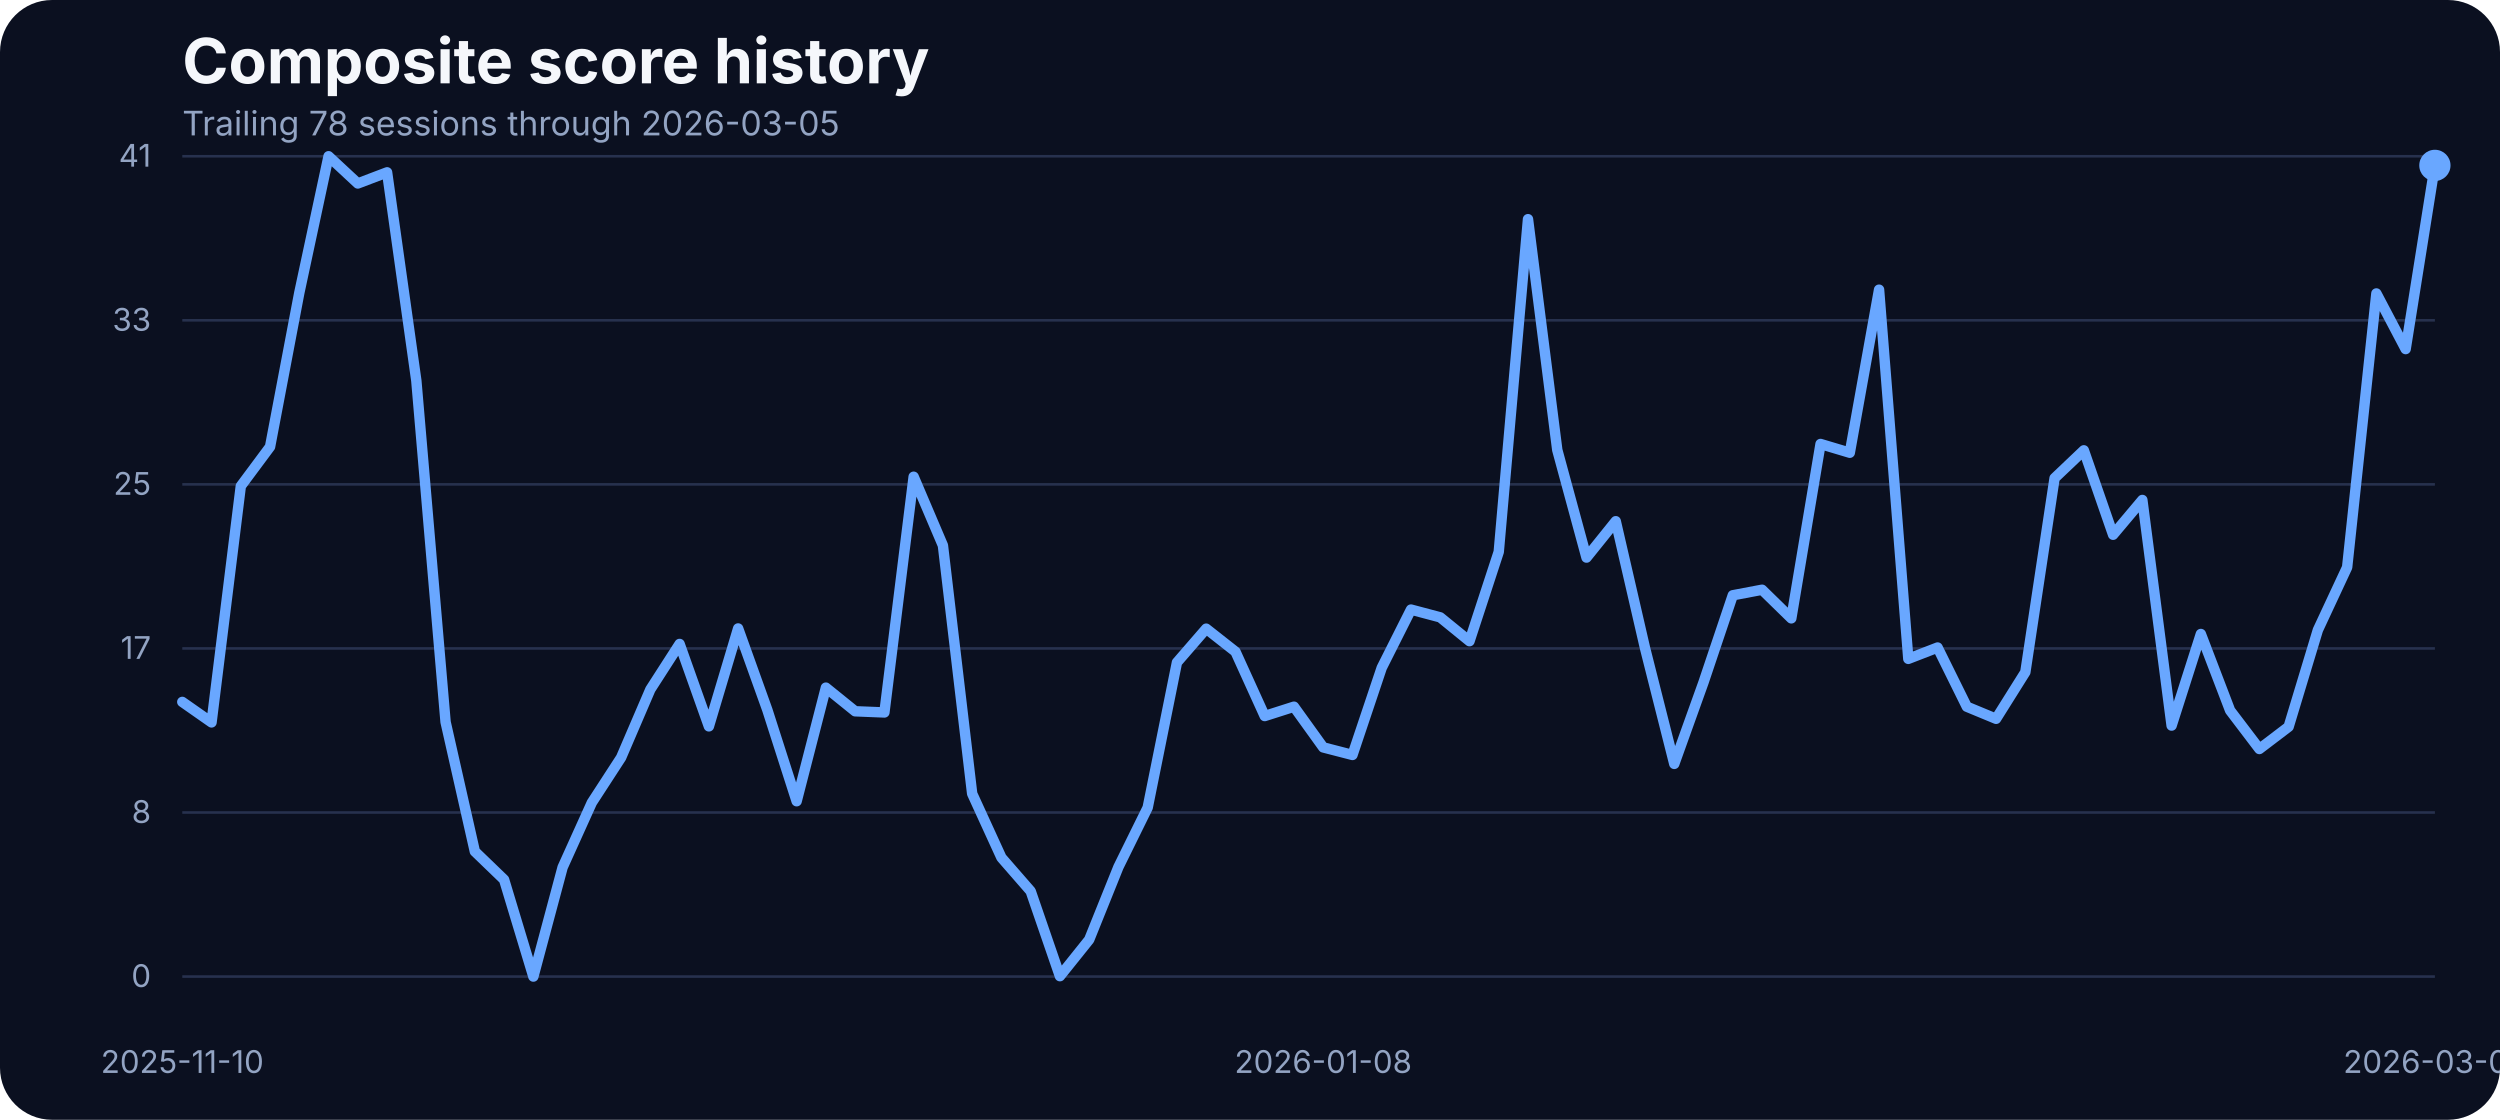
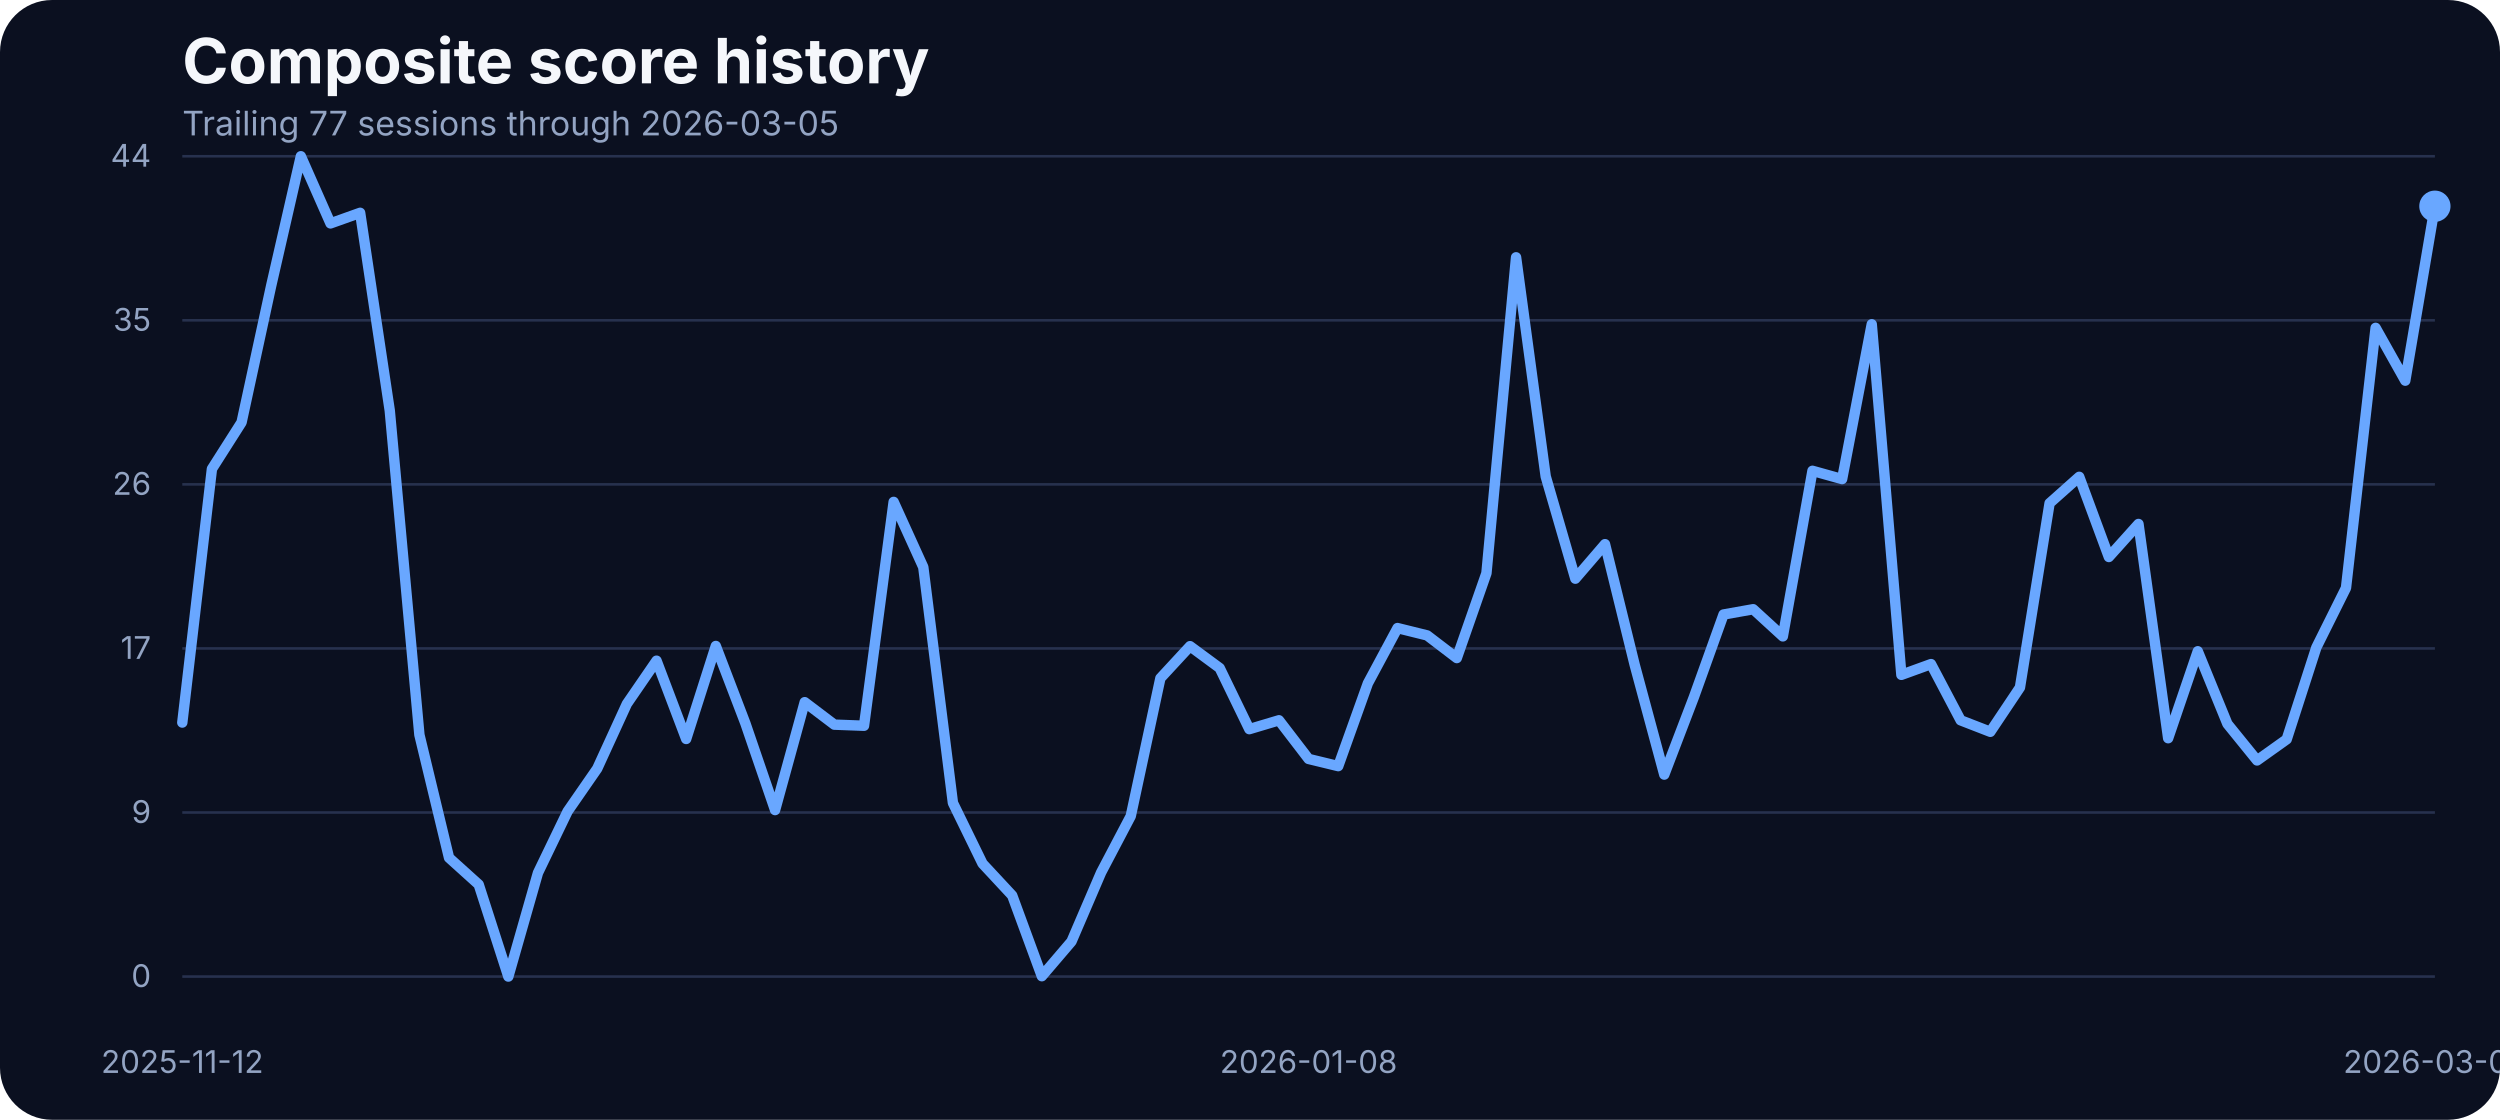
<svg xmlns="http://www.w3.org/2000/svg" width="960" height="430" viewBox="0 0 960 430" role="img" aria-label="Composite score history">
  <rect width="100%" height="100%" fill="#0b1020" rx="20" />
  <text x="70" y="32" fill="#f5f7fb" font-family="Inter, Arial, sans-serif" font-size="24" font-weight="700">Composite score history</text>
-   <text x="70" y="52" fill="#93a4c3" font-family="Inter, Arial, sans-serif" font-size="13">Trailing 78 sessions through 2026-03-05</text>
+   <text x="70" y="52" fill="#93a4c3" font-family="Inter, Arial, sans-serif" font-size="13">Trailing 77 sessions through 2026-03-05</text>
  <line x1="70" x2="935" y1="375.00" y2="375.00" stroke="#27314e" stroke-width="1" />
  <text x="58" y="379.00" text-anchor="end" fill="#93a4c3" font-family="Inter, Arial, sans-serif" font-size="12">0</text>
  <line x1="70" x2="935" y1="312.00" y2="312.00" stroke="#27314e" stroke-width="1" />
-   <text x="58" y="316.00" text-anchor="end" fill="#93a4c3" font-family="Inter, Arial, sans-serif" font-size="12">8</text>
+   <text x="58" y="316.00" text-anchor="end" fill="#93a4c3" font-family="Inter, Arial, sans-serif" font-size="12">9</text>
  <line x1="70" x2="935" y1="249.00" y2="249.00" stroke="#27314e" stroke-width="1" />
  <text x="58" y="253.00" text-anchor="end" fill="#93a4c3" font-family="Inter, Arial, sans-serif" font-size="12">17</text>
  <line x1="70" x2="935" y1="186.00" y2="186.00" stroke="#27314e" stroke-width="1" />
-   <text x="58" y="190.00" text-anchor="end" fill="#93a4c3" font-family="Inter, Arial, sans-serif" font-size="12">25</text>
+   <text x="58" y="190.00" text-anchor="end" fill="#93a4c3" font-family="Inter, Arial, sans-serif" font-size="12">26</text>
  <line x1="70" x2="935" y1="123.00" y2="123.00" stroke="#27314e" stroke-width="1" />
-   <text x="58" y="127.00" text-anchor="end" fill="#93a4c3" font-family="Inter, Arial, sans-serif" font-size="12">33</text>
+   <text x="58" y="127.00" text-anchor="end" fill="#93a4c3" font-family="Inter, Arial, sans-serif" font-size="12">35</text>
  <line x1="70" x2="935" y1="60.00" y2="60.00" stroke="#27314e" stroke-width="1" />
-   <text x="58" y="64.00" text-anchor="end" fill="#93a4c3" font-family="Inter, Arial, sans-serif" font-size="12">41</text>
-   <text x="70.00" y="412" text-anchor="middle" fill="#93a4c3" font-family="Inter, Arial, sans-serif" font-size="12">2025-11-10</text>
-   <text x="508.12" y="412" text-anchor="middle" fill="#93a4c3" font-family="Inter, Arial, sans-serif" font-size="12">2026-01-08</text>
+   <text x="58" y="64.00" text-anchor="end" fill="#93a4c3" font-family="Inter, Arial, sans-serif" font-size="12">44</text>
+   <text x="70.00" y="412" text-anchor="middle" fill="#93a4c3" font-family="Inter, Arial, sans-serif" font-size="12">2025-11-12</text>
+   <text x="502.50" y="412" text-anchor="middle" fill="#93a4c3" font-family="Inter, Arial, sans-serif" font-size="12">2026-01-08</text>
  <text x="935.00" y="412" text-anchor="middle" fill="#93a4c3" font-family="Inter, Arial, sans-serif" font-size="12">2026-03-05</text>
-   <path d="M 70.00 269.54 L 81.23 277.40 L 92.47 186.66 L 103.70 171.56 L 114.94 112.39 L 126.17 60.00 L 137.40 70.45 L 148.64 66.18 L 159.87 146.17 L 171.10 277.24 L 182.34 326.96 L 193.57 337.79 L 204.81 375.00 L 216.04 333.06 L 227.27 308.20 L 238.51 290.89 L 249.74 264.74 L 260.97 247.28 L 272.21 278.92 L 283.44 241.33 L 294.68 272.67 L 305.91 307.67 L 317.14 264.05 L 328.38 273.13 L 339.61 273.58 L 350.84 183.07 L 362.08 209.46 L 373.31 304.77 L 384.55 329.32 L 395.78 342.21 L 407.01 374.85 L 418.25 360.82 L 429.48 332.91 L 440.71 310.11 L 451.95 254.37 L 463.18 241.41 L 474.42 250.25 L 485.65 274.96 L 496.88 271.37 L 508.12 287.00 L 519.35 289.90 L 530.58 256.43 L 541.82 234.08 L 553.05 237.06 L 564.29 246.21 L 575.52 211.90 L 586.75 84.17 L 597.99 172.78 L 609.22 214.11 L 620.45 200.15 L 631.69 248.88 L 642.92 293.33 L 654.16 261.99 L 665.39 228.59 L 676.62 226.46 L 687.86 237.44 L 699.09 170.49 L 710.32 173.85 L 721.56 111.24 L 732.79 253.00 L 744.03 248.65 L 755.26 271.37 L 766.49 276.02 L 777.73 258.10 L 788.96 183.61 L 800.19 172.93 L 811.43 205.34 L 822.66 191.99 L 833.90 278.62 L 845.13 243.46 L 856.36 272.82 L 867.60 287.61 L 878.83 279.07 L 890.06 241.94 L 901.30 217.84 L 912.53 112.69 L 923.77 134.04 L 935.00 63.51" fill="none" stroke="#69a7ff" stroke-width="4" stroke-linecap="round" stroke-linejoin="round" />
-   <circle cx="935.00" cy="63.51" r="6" fill="#69a7ff" />
+   <path d="M 70.00 277.46 L 81.38 180.06 L 92.76 162.18 L 104.14 109.68 L 115.53 60.00 L 126.91 85.78 L 138.29 81.72 L 149.67 157.69 L 161.05 282.17 L 172.43 329.38 L 183.82 339.66 L 195.20 375.00 L 206.58 335.17 L 217.96 311.57 L 229.34 295.13 L 240.72 270.29 L 252.11 253.71 L 263.49 283.76 L 274.87 248.06 L 286.25 277.82 L 297.63 311.06 L 309.01 269.64 L 320.39 278.26 L 331.78 278.69 L 343.16 192.73 L 354.54 217.79 L 365.92 308.31 L 377.30 331.62 L 388.68 343.86 L 400.07 374.86 L 411.45 361.53 L 422.83 335.03 L 434.21 313.38 L 445.59 260.44 L 456.97 248.13 L 468.36 256.53 L 479.74 279.99 L 491.12 276.59 L 502.50 291.43 L 513.88 294.19 L 525.26 262.40 L 536.64 241.18 L 548.03 244.00 L 559.41 252.69 L 570.79 220.11 L 582.17 98.81 L 593.55 182.96 L 604.93 222.21 L 616.32 208.96 L 627.70 255.23 L 639.08 297.44 L 650.46 267.68 L 661.84 235.97 L 673.22 233.94 L 684.61 244.37 L 695.99 180.79 L 707.37 183.97 L 718.75 124.52 L 730.13 259.14 L 741.51 255.01 L 752.89 276.59 L 764.28 281.01 L 775.66 263.99 L 787.04 193.24 L 798.42 183.10 L 809.80 213.88 L 821.18 201.21 L 832.57 283.47 L 843.95 250.09 L 855.33 277.97 L 866.71 292.01 L 878.09 283.90 L 889.47 248.64 L 900.86 225.76 L 912.24 125.90 L 923.62 146.17 L 935.00 79.19" fill="none" stroke="#69a7ff" stroke-width="4" stroke-linecap="round" stroke-linejoin="round" />
+   <circle cx="935.00" cy="79.19" r="6" fill="#69a7ff" />
</svg>
